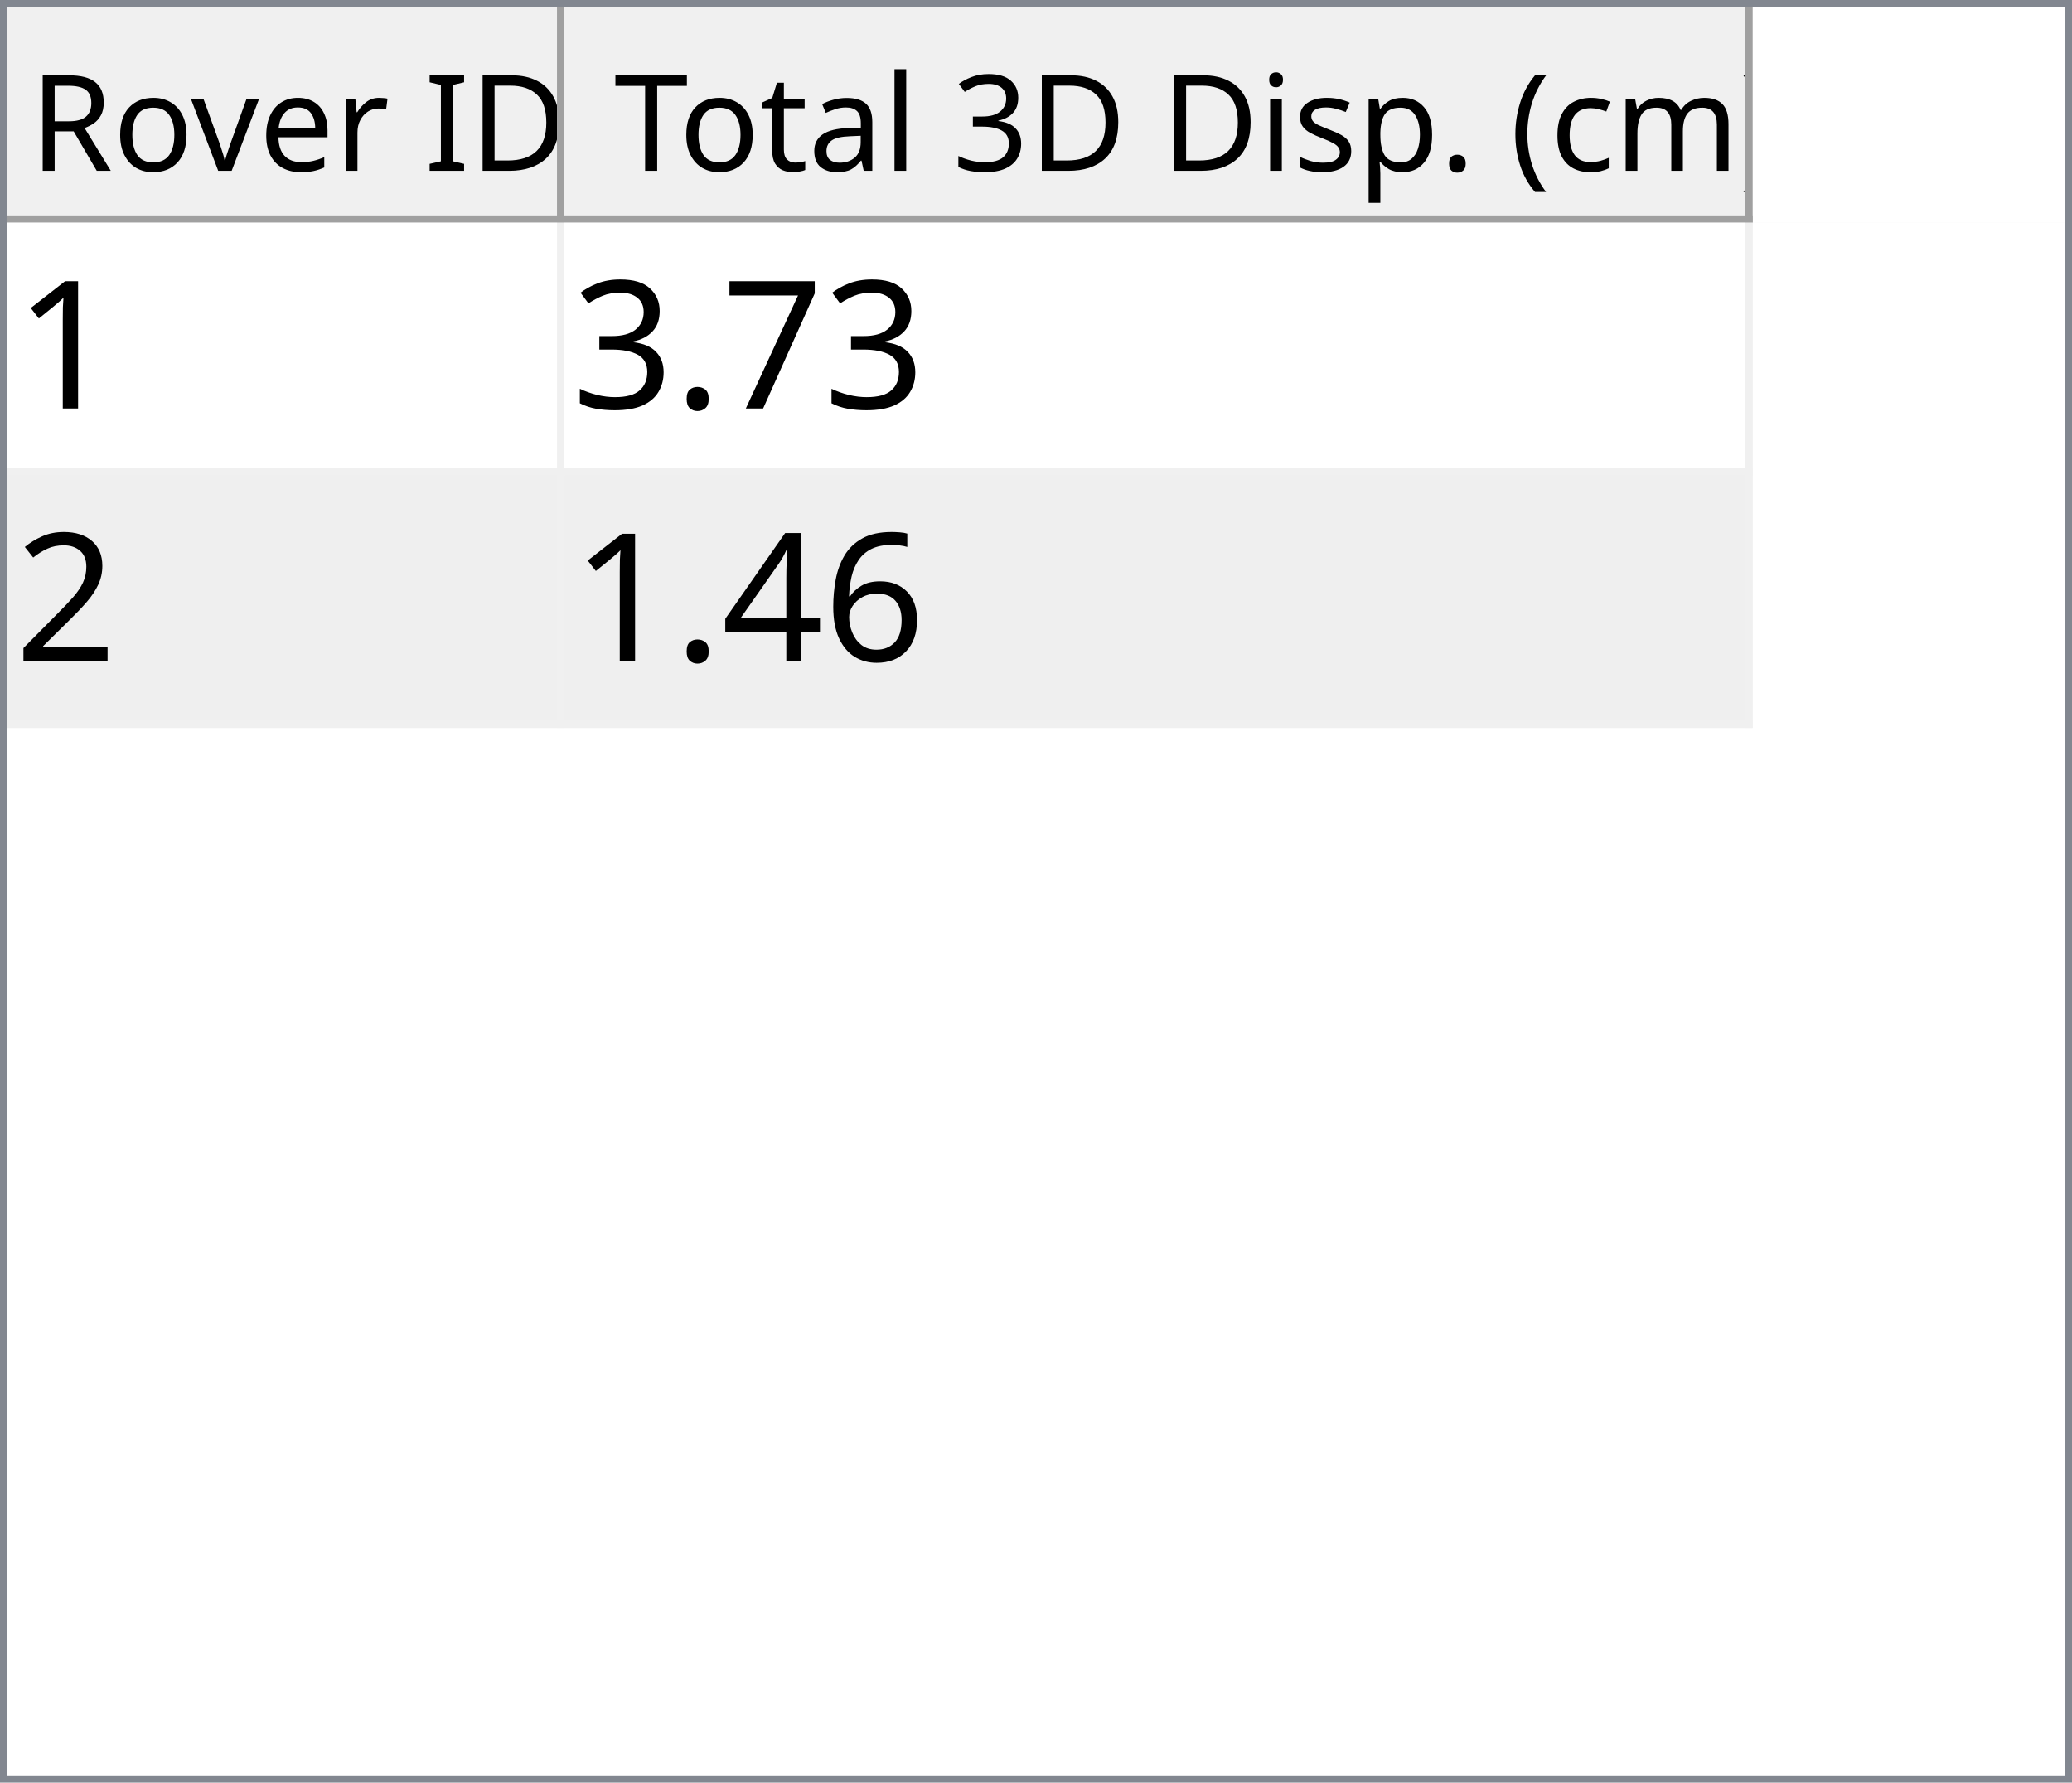
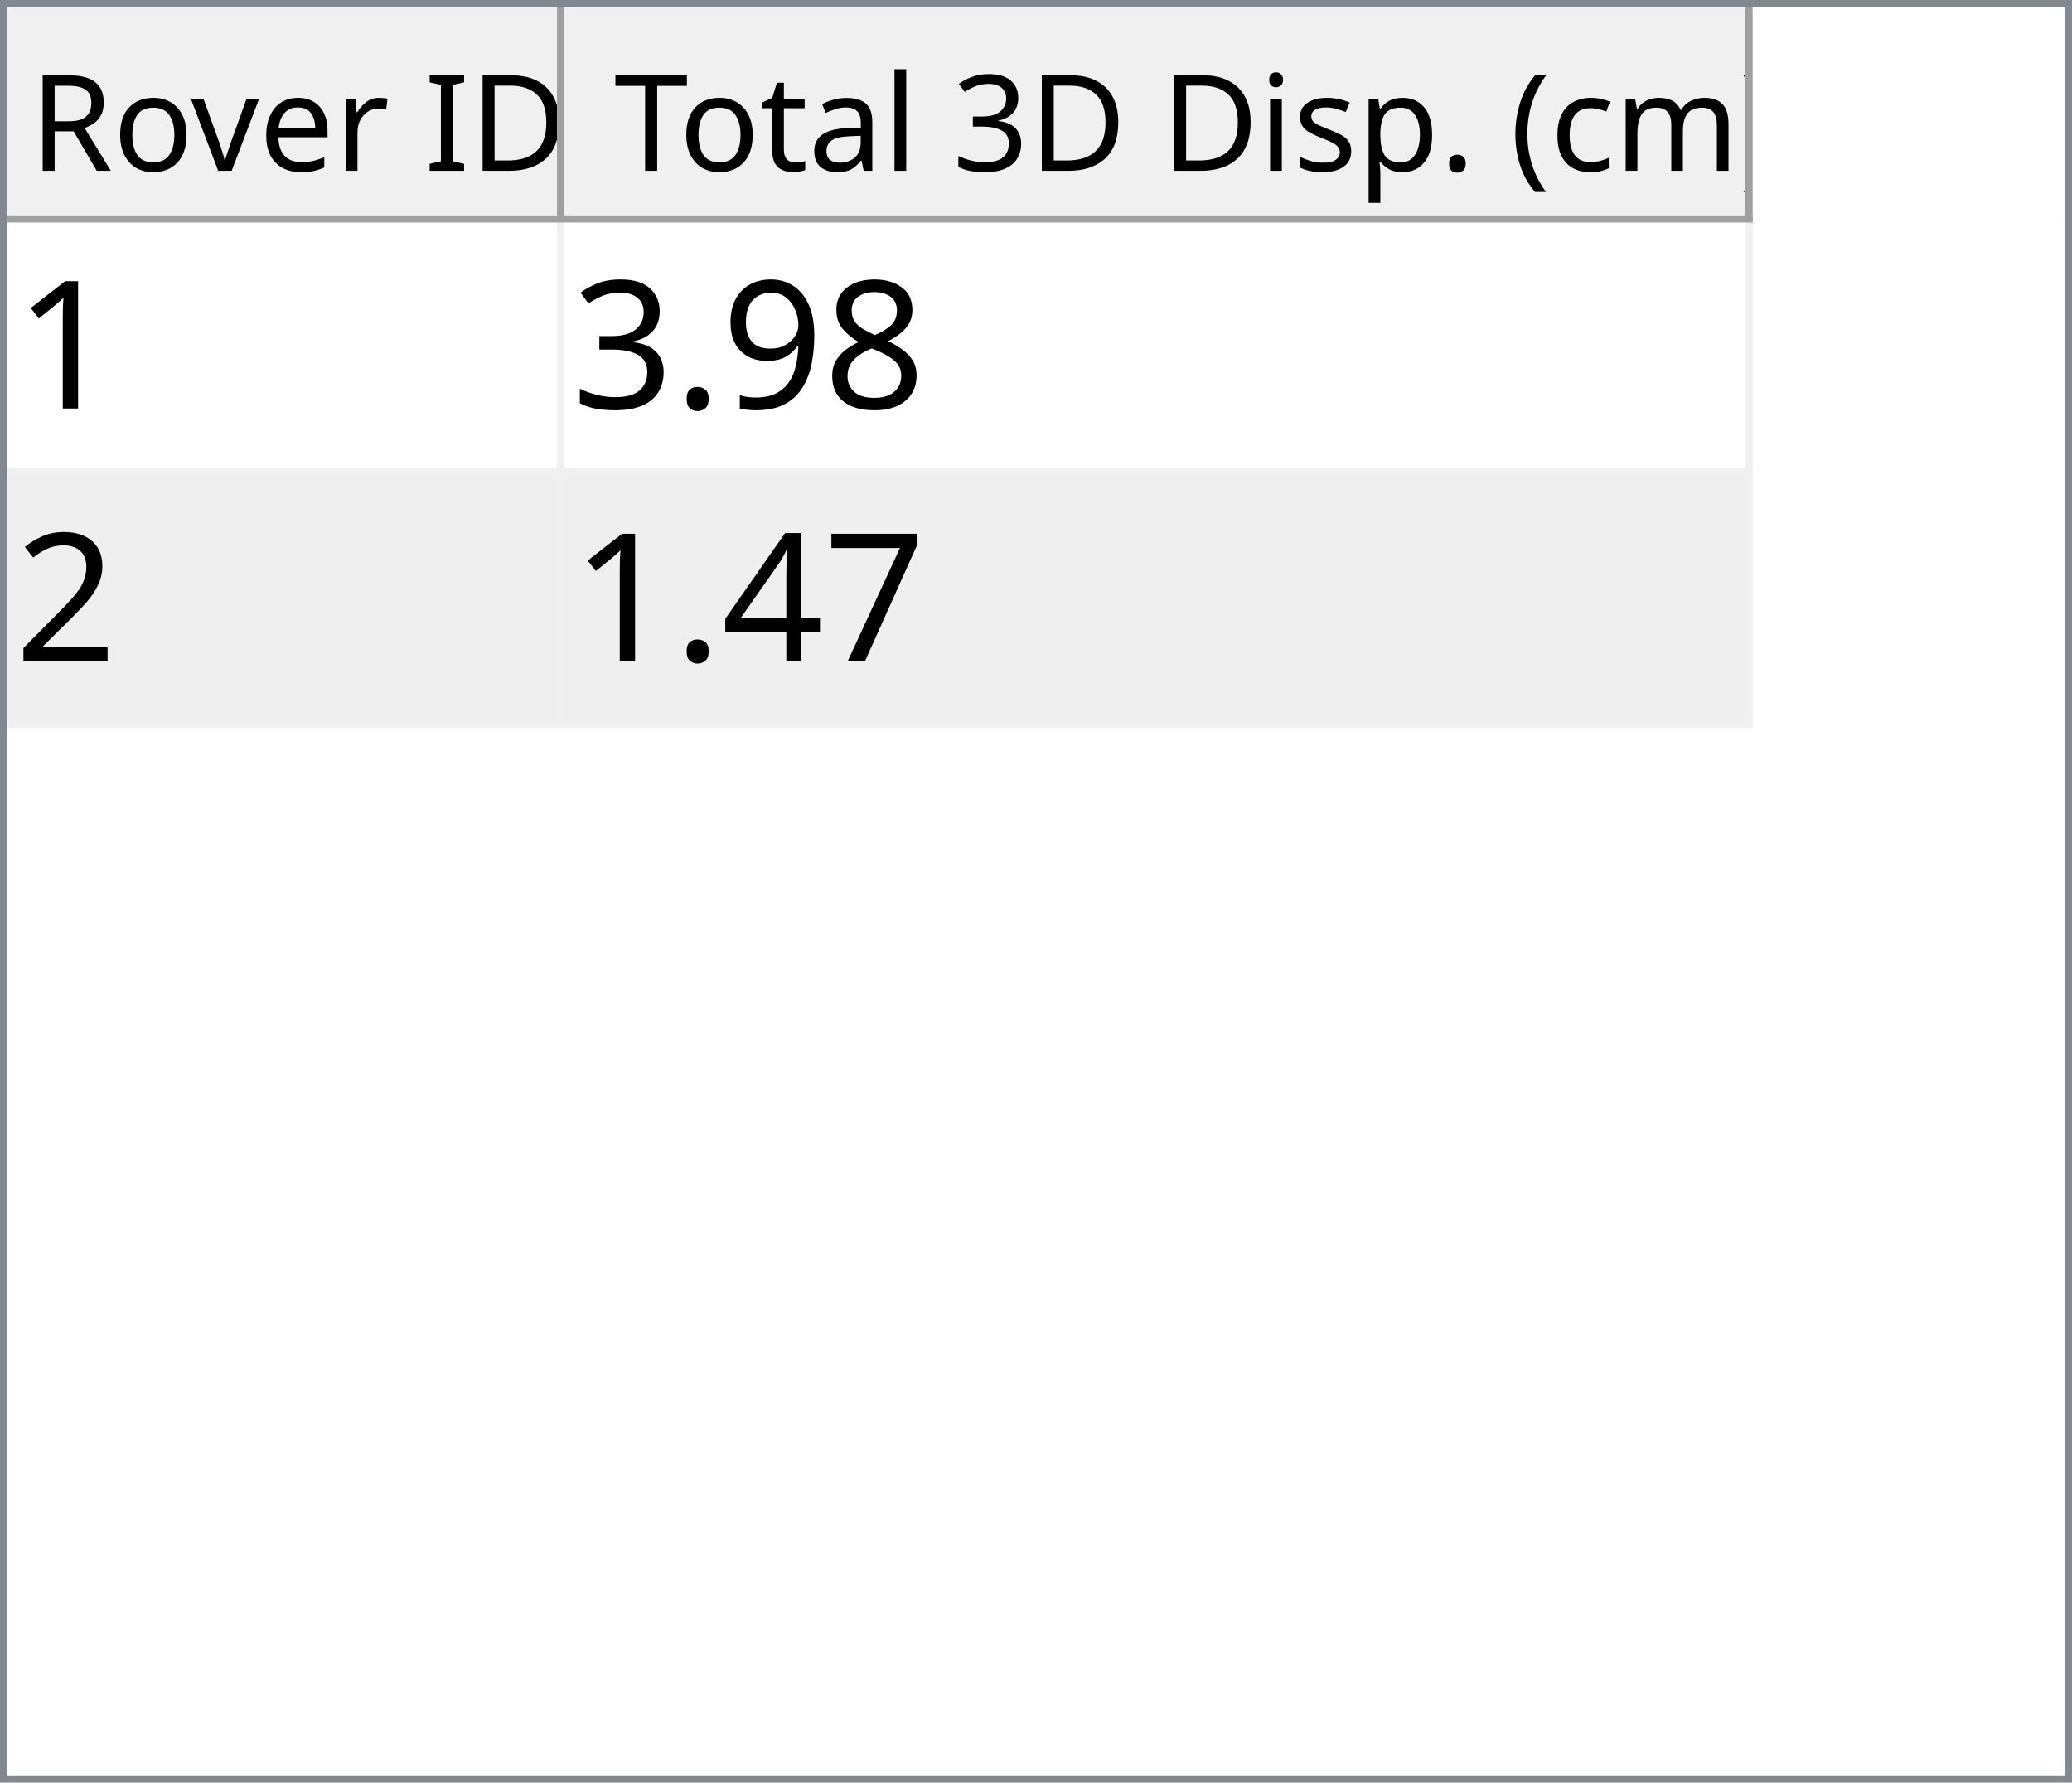
<svg xmlns="http://www.w3.org/2000/svg" style="fill-opacity:1; color-rendering:auto; color-interpolation:auto; text-rendering:auto; stroke:black; stroke-linecap:square; stroke-miterlimit:10; shape-rendering:auto; stroke-opacity:1; fill:black; stroke-dasharray:none; font-weight:normal; stroke-width:1; font-family:'Dialog'; font-style:normal; stroke-linejoin:miter; font-size:12px; stroke-dashoffset:0; image-rendering:auto;" width="279" height="240">
  <defs id="genericDefs" />
  <g>
    <defs id="defs1">
      <clipPath clipPathUnits="userSpaceOnUse" id="clipPath1">
        <path d="M0 0 L279 0 L279 240 L0 240 L0 0 Z" />
      </clipPath>
      <clipPath clipPathUnits="userSpaceOnUse" id="clipPath2">
        <path d="M0 0 L0 240 L279 240 L279 0 Z" />
      </clipPath>
      <clipPath clipPathUnits="userSpaceOnUse" id="clipPath3">
        <path d="M0 0 L0 29 L277 29 L277 0 Z" />
      </clipPath>
      <clipPath clipPathUnits="userSpaceOnUse" id="clipPath4">
        <path d="M0 0 L0 29 L75 29 L75 0 Z" />
      </clipPath>
      <clipPath clipPathUnits="userSpaceOnUse" id="clipPath5">
        <path d="M1 1 L1 28 L74 28 L74 1 Z" />
      </clipPath>
      <clipPath clipPathUnits="userSpaceOnUse" id="clipPath6">
        <path d="M0 0 L0 27 L73 27 L73 0 Z" />
      </clipPath>
      <clipPath clipPathUnits="userSpaceOnUse" id="clipPath7">
        <path d="M-0.5 -0.5 L-0.5 28.5 L74.5 28.5 L74.5 -0.5 Z" />
      </clipPath>
      <clipPath clipPathUnits="userSpaceOnUse" id="clipPath8">
        <path d="M0 0 L0 29 L160 29 L160 0 Z" />
      </clipPath>
      <clipPath clipPathUnits="userSpaceOnUse" id="clipPath9">
        <path d="M1 1 L1 28 L159 28 L159 1 Z" />
      </clipPath>
      <clipPath clipPathUnits="userSpaceOnUse" id="clipPath10">
        <path d="M0 0 L0 27 L158 27 L158 0 Z" />
      </clipPath>
      <clipPath clipPathUnits="userSpaceOnUse" id="clipPath11">
        <path d="M-0.5 -0.5 L-0.5 28.5 L159.5 28.5 L159.5 -0.5 Z" />
      </clipPath>
      <clipPath clipPathUnits="userSpaceOnUse" id="clipPath12">
        <path d="M0 0 L0 209 L277 209 L277 0 Z" />
      </clipPath>
      <clipPath clipPathUnits="userSpaceOnUse" id="clipPath13">
        <path d="M0 0 L0 68 L235 68 L235 0 Z" />
      </clipPath>
      <clipPath clipPathUnits="userSpaceOnUse" id="clipPath14">
        <path d="M-0.5 -0.5 L-0.5 67.5 L234.5 67.5 L234.5 -0.5 Z" />
      </clipPath>
      <clipPath clipPathUnits="userSpaceOnUse" id="clipPath15">
        <path d="M0 0 L0 33 L74 33 L74 0 Z" />
      </clipPath>
      <clipPath clipPathUnits="userSpaceOnUse" id="clipPath16">
        <path d="M0 0 L0 33 L159 33 L159 0 Z" />
      </clipPath>
      <font horiz-adv-x="64.551" id="font1">
        <font-face ascent="107.91" descent="25.098" units-per-em="100" style="font-style:normal; font-family:Segoe UI; font-weight:normal;" />
        <missing-glyph horiz-adv-x="64.551" d="M8.109 0 L8.109 68.266 L56.453 68.266 L56.453 0 L8.109 0 ZM15.328 7.234 L49.219 7.234 L49.219 61.031 L15.328 61.031 L15.328 7.234 Z" />
        <glyph unicode="D" horiz-adv-x="70.117" d="M9.188 0 L9.188 70.016 L28.516 70.016 Q65.531 70.016 65.531 35.891 Q65.531 19.672 55.25 9.836 Q44.969 0 27.734 0 L9.188 0 ZM17.391 62.594 L17.391 7.422 L27.828 7.422 Q41.609 7.422 49.273 14.797 Q56.938 22.172 56.938 35.688 Q56.938 62.594 28.328 62.594 L17.391 62.594 Z" />
        <glyph unicode="I" horiz-adv-x="26.611" d="M17.391 0 L9.188 0 L9.188 70.016 L17.391 70.016 L17.391 0 Z" />
        <glyph unicode=" " horiz-adv-x="27.393" d="" />
        <glyph unicode="r" horiz-adv-x="34.766" d="M34.188 41.891 Q32.078 43.5 28.125 43.5 Q23 43.5 19.555 38.672 Q16.109 33.844 16.109 25.484 L16.109 0 L8.109 0 L8.109 50 L16.109 50 L16.109 39.703 L16.312 39.703 Q18.016 44.969 21.531 47.922 Q25.047 50.875 29.391 50.875 Q32.516 50.875 34.188 50.203 L34.188 41.891 Z" />
        <glyph unicode="e" horiz-adv-x="52.295" d="M48.297 23 L12.984 23 Q13.188 14.656 17.484 10.109 Q21.781 5.562 29.297 5.562 Q37.75 5.562 44.828 11.141 L44.828 3.609 Q38.234 -1.172 27.391 -1.172 Q16.797 -1.172 10.742 5.641 Q4.688 12.453 4.688 24.812 Q4.688 36.469 11.305 43.82 Q17.922 51.172 27.734 51.172 Q37.547 51.172 42.922 44.828 Q48.297 38.484 48.297 27.203 L48.297 23 ZM40.094 29.781 Q40.047 36.719 36.75 40.578 Q33.453 44.438 27.594 44.438 Q21.922 44.438 17.969 40.383 Q14.016 36.328 13.094 29.781 L40.094 29.781 Z" />
        <glyph unicode="v" horiz-adv-x="47.9" d="M47.406 50 L27.484 0 L19.625 0 L0.688 50 L9.469 50 L22.172 13.672 Q23.578 9.672 23.922 6.688 L24.125 6.688 Q24.609 10.453 25.688 13.484 L38.969 50 L47.406 50 Z" />
        <glyph unicode="o" horiz-adv-x="58.594" d="M29 -1.172 Q17.922 -1.172 11.305 5.836 Q4.688 12.844 4.688 24.422 Q4.688 37.016 11.57 44.094 Q18.453 51.172 30.172 51.172 Q41.359 51.172 47.633 44.289 Q53.906 37.406 53.906 25.203 Q53.906 13.234 47.141 6.031 Q40.375 -1.172 29 -1.172 ZM29.594 44.438 Q21.875 44.438 17.383 39.188 Q12.891 33.938 12.891 24.703 Q12.891 15.828 17.43 10.695 Q21.969 5.562 29.594 5.562 Q37.359 5.562 41.531 10.594 Q45.703 15.625 45.703 24.906 Q45.703 34.281 41.531 39.359 Q37.359 44.438 29.594 44.438 Z" />
        <glyph unicode="R" horiz-adv-x="59.814" d="M59.375 0 L49.609 0 L37.891 19.625 Q36.281 22.359 34.766 24.289 Q33.25 26.219 31.664 27.438 Q30.078 28.656 28.25 29.219 Q26.422 29.781 24.125 29.781 L17.391 29.781 L17.391 0 L9.188 0 L9.188 70.016 L30.078 70.016 Q34.672 70.016 38.555 68.867 Q42.438 67.719 45.289 65.375 Q48.141 63.031 49.758 59.547 Q51.375 56.062 51.375 51.375 Q51.375 47.703 50.273 44.656 Q49.172 41.609 47.148 39.211 Q45.125 36.812 42.266 35.133 Q39.406 33.453 35.844 32.516 L35.844 32.328 Q37.594 31.547 38.891 30.547 Q40.188 29.547 41.359 28.18 Q42.531 26.812 43.68 25.078 Q44.828 23.344 46.234 21.047 L59.375 0 ZM17.391 62.594 L17.391 37.203 L28.516 37.203 Q31.594 37.203 34.203 38.133 Q36.812 39.062 38.719 40.797 Q40.625 42.531 41.703 45.047 Q42.781 47.562 42.781 50.688 Q42.781 56.297 39.141 59.445 Q35.5 62.594 28.609 62.594 L17.391 62.594 Z" />
        <glyph unicode=")" horiz-adv-x="30.176" d="M8.297 -15.922 L1.172 -15.922 Q16.406 2.344 16.406 26.812 Q16.406 51.469 1.078 70.016 L8.297 70.016 Q23.531 52.156 23.531 26.703 Q23.531 1.375 8.297 -15.922 Z" />
        <glyph unicode="m" horiz-adv-x="86.133" d="M79.109 0 L71.094 0 L71.094 28.719 Q71.094 37.016 68.531 40.727 Q65.969 44.438 59.906 44.438 Q54.781 44.438 51.195 39.75 Q47.609 35.062 47.609 28.516 L47.609 0 L39.594 0 L39.594 29.688 Q39.594 44.438 28.219 44.438 Q22.953 44.438 19.531 40.016 Q16.109 35.594 16.109 28.516 L16.109 0 L8.109 0 L8.109 50 L16.109 50 L16.109 42.094 L16.312 42.094 Q21.625 51.172 31.844 51.172 Q36.969 51.172 40.773 48.312 Q44.578 45.453 46 40.828 Q51.562 51.172 62.594 51.172 Q79.109 51.172 79.109 30.812 L79.109 0 Z" />
        <glyph unicode="c" horiz-adv-x="46.191" d="M42.188 2.297 Q36.422 -1.172 28.516 -1.172 Q17.828 -1.172 11.258 5.789 Q4.688 12.75 4.688 23.828 Q4.688 36.188 11.766 43.68 Q18.844 51.172 30.672 51.172 Q37.25 51.172 42.281 48.734 L42.281 40.531 Q36.719 44.438 30.375 44.438 Q22.703 44.438 17.797 38.945 Q12.891 33.453 12.891 24.516 Q12.891 15.719 17.508 10.641 Q22.125 5.562 29.891 5.562 Q36.422 5.562 42.188 9.906 L42.188 2.297 Z" />
        <glyph unicode="(" horiz-adv-x="30.176" d="M29.109 -15.922 L21.969 -15.922 Q6.844 1.375 6.844 26.703 Q6.844 52.156 21.969 70.016 L29.203 70.016 Q13.875 51.469 13.875 26.812 Q13.875 2.344 29.109 -15.922 Z" />
        <glyph unicode="." horiz-adv-x="21.68" d="M10.891 -1.078 Q8.641 -1.078 7.055 0.539 Q5.469 2.156 5.469 4.391 Q5.469 6.641 7.055 8.273 Q8.641 9.906 10.891 9.906 Q13.188 9.906 14.797 8.273 Q16.406 6.641 16.406 4.391 Q16.406 2.156 14.797 0.539 Q13.188 -1.078 10.891 -1.078 Z" />
        <glyph unicode="p" horiz-adv-x="58.789" d="M16.312 7.234 L16.109 7.234 L16.109 -23 L8.109 -23 L8.109 50 L16.109 50 L16.109 41.219 L16.312 41.219 Q22.219 51.172 33.594 51.172 Q43.266 51.172 48.688 44.461 Q54.109 37.75 54.109 26.469 Q54.109 13.922 48 6.375 Q41.891 -1.172 31.297 -1.172 Q21.578 -1.172 16.312 7.234 ZM16.109 27.391 L16.109 20.406 Q16.109 14.203 20.141 9.883 Q24.172 5.562 30.375 5.562 Q37.641 5.562 41.773 11.133 Q45.906 16.703 45.906 26.609 Q45.906 34.969 42.047 39.703 Q38.188 44.438 31.594 44.438 Q24.609 44.438 20.359 39.578 Q16.109 34.719 16.109 27.391 Z" />
        <glyph unicode="s" horiz-adv-x="42.432" d="M5.078 1.812 L5.078 10.406 Q11.625 5.562 19.484 5.562 Q30.031 5.562 30.031 12.594 Q30.031 14.594 29.125 15.992 Q28.219 17.391 26.68 18.461 Q25.141 19.531 23.07 20.383 Q21 21.234 18.609 22.172 Q15.281 23.484 12.766 24.828 Q10.25 26.172 8.57 27.859 Q6.891 29.547 6.031 31.695 Q5.172 33.844 5.172 36.719 Q5.172 40.234 6.789 42.945 Q8.406 45.656 11.086 47.484 Q13.766 49.312 17.211 50.242 Q20.656 51.172 24.312 51.172 Q30.812 51.172 35.938 48.922 L35.938 40.828 Q30.422 44.438 23.25 44.438 Q21 44.438 19.195 43.922 Q17.391 43.406 16.094 42.477 Q14.797 41.547 14.086 40.258 Q13.375 38.969 13.375 37.406 Q13.375 35.453 14.086 34.133 Q14.797 32.812 16.164 31.789 Q17.531 30.766 19.484 29.938 Q21.438 29.109 23.922 28.125 Q27.25 26.859 29.883 25.516 Q32.516 24.172 34.375 22.484 Q36.234 20.797 37.234 18.602 Q38.234 16.406 38.234 13.375 Q38.234 9.672 36.602 6.938 Q34.969 4.203 32.234 2.398 Q29.5 0.594 25.93 -0.289 Q22.359 -1.172 18.453 -1.172 Q10.75 -1.172 5.078 1.812 Z" />
        <glyph unicode="i" horiz-adv-x="24.219" d="M12.203 62.703 Q10.062 62.703 8.547 64.164 Q7.031 65.625 7.031 67.875 Q7.031 70.125 8.547 71.609 Q10.062 73.094 12.203 73.094 Q14.406 73.094 15.945 71.609 Q17.484 70.125 17.484 67.875 Q17.484 65.719 15.945 64.211 Q14.406 62.703 12.203 62.703 ZM16.109 0 L8.109 0 L8.109 50 L16.109 50 L16.109 0 Z" />
        <glyph unicode="3" horiz-adv-x="53.906" d="M46.531 19.828 Q46.531 15.094 44.75 11.211 Q42.969 7.328 39.719 4.57 Q36.469 1.812 31.93 0.297 Q27.391 -1.219 21.922 -1.219 Q11.922 -1.219 6 2.594 L6 11.188 Q13.094 5.609 22.219 5.609 Q25.875 5.609 28.828 6.539 Q31.781 7.469 33.906 9.227 Q36.031 10.984 37.18 13.477 Q38.328 15.969 38.328 19.094 Q38.328 32.812 18.797 32.812 L12.984 32.812 L12.984 39.594 L18.5 39.594 Q35.797 39.594 35.797 52.484 Q35.797 64.406 22.609 64.406 Q15.188 64.406 8.688 59.422 L8.688 67.188 Q15.375 71.188 24.609 71.188 Q29 71.188 32.57 69.969 Q36.141 68.75 38.68 66.555 Q41.219 64.359 42.609 61.281 Q44 58.203 44 54.5 Q44 40.672 30.031 36.719 L30.031 36.531 Q33.594 36.141 36.625 34.797 Q39.656 33.453 41.852 31.305 Q44.047 29.156 45.289 26.25 Q46.531 23.344 46.531 19.828 Z" />
        <glyph unicode="l" horiz-adv-x="24.219" d="M16.109 0 L8.109 0 L8.109 74.031 L16.109 74.031 L16.109 0 Z" />
        <glyph unicode="a" horiz-adv-x="50.879" d="M43.891 0 L35.891 0 L35.891 7.812 L35.688 7.812 Q30.469 -1.172 20.312 -1.172 Q12.844 -1.172 8.617 2.781 Q4.391 6.734 4.391 13.281 Q4.391 27.297 20.906 29.594 L35.891 31.688 Q35.891 44.438 25.594 44.438 Q16.547 44.438 9.281 38.281 L9.281 46.484 Q16.656 51.172 26.266 51.172 Q43.891 51.172 43.891 32.516 L43.891 0 ZM35.891 25.297 L23.828 23.641 Q18.266 22.859 15.43 20.875 Q12.594 18.891 12.594 13.875 Q12.594 10.203 15.211 7.883 Q17.828 5.562 22.172 5.562 Q28.125 5.562 32.008 9.742 Q35.891 13.922 35.891 20.312 L35.891 25.297 Z" />
        <glyph unicode="t" horiz-adv-x="33.887" d="M31.297 0.484 Q28.469 -1.078 23.828 -1.078 Q10.688 -1.078 10.688 13.578 L10.688 43.172 L2.094 43.172 L2.094 50 L10.688 50 L10.688 62.203 L18.703 64.797 L18.703 50 L31.297 50 L31.297 43.172 L18.703 43.172 L18.703 14.984 Q18.703 9.969 20.414 7.82 Q22.125 5.672 26.078 5.672 Q29.109 5.672 31.297 7.328 L31.297 0.484 Z" />
        <glyph unicode="T" horiz-adv-x="52.393" d="M50.594 62.594 L30.375 62.594 L30.375 0 L22.172 0 L22.172 62.594 L2 62.594 L2 70.016 L50.594 70.016 L50.594 62.594 Z" />
      </font>
      <font horiz-adv-x="75.0" id="font2">
        <font-face ascent="100.537" descent="21.973" units-per-em="100" style="font-style:normal; font-family:sans-serif; font-weight:normal;" />
        <missing-glyph horiz-adv-x="75.0" d="M12.5 0 L12.5 62.5 L62.5 62.5 L62.5 0 L12.5 0 ZM14.062 1.562 L60.938 1.562 L60.938 60.938 L14.062 60.938 L14.062 1.562 Z" />
        <glyph unicode="1" horiz-adv-x="55.615" d="M37.25 0 L28.469 0 L28.469 56 Q25.297 52.984 20.141 49.953 Q14.984 46.922 10.891 45.406 L10.891 53.906 Q18.266 57.375 23.781 62.305 Q29.297 67.234 31.594 71.875 L37.25 71.875 L37.25 0 Z" />
-         <glyph unicode="7" horiz-adv-x="55.615" d="M4.734 62.203 L4.734 70.656 L51.078 70.656 L51.078 63.812 Q44.234 56.547 37.523 44.484 Q30.812 32.422 27.156 19.672 Q24.516 10.688 23.781 0 L14.75 0 Q14.891 8.453 18.062 20.414 Q21.234 32.375 27.172 43.484 Q33.109 54.594 39.797 62.203 L4.734 62.203 Z" />
+         <glyph unicode="8" horiz-adv-x="55.615" d="M17.672 38.812 Q12.203 40.828 9.57 44.539 Q6.938 48.25 6.938 53.422 Q6.938 61.234 12.555 66.555 Q18.172 71.875 27.484 71.875 Q36.859 71.875 42.578 66.43 Q48.297 60.984 48.297 53.172 Q48.297 48.188 45.68 44.508 Q43.062 40.828 37.75 38.812 Q44.344 36.672 47.781 31.883 Q51.219 27.094 51.219 20.453 Q51.219 11.281 44.727 5.031 Q38.234 -1.219 27.641 -1.219 Q17.047 -1.219 10.547 5.055 Q4.047 11.328 4.047 20.703 Q4.047 27.688 7.594 32.398 Q11.141 37.109 17.672 38.812 ZM15.922 53.719 Q15.922 48.641 19.195 45.414 Q22.469 42.188 27.688 42.188 Q32.766 42.188 36.016 45.383 Q39.266 48.578 39.266 53.219 Q39.266 58.062 35.914 61.359 Q32.562 64.656 27.594 64.656 Q22.562 64.656 19.242 61.43 Q15.922 58.203 15.922 53.719 ZM13.094 20.656 Q13.094 16.891 14.875 13.375 Q16.656 9.859 20.172 7.93 Q23.688 6 27.734 6 Q34.031 6 38.133 10.055 Q42.234 14.109 42.234 20.359 Q42.234 26.703 38.016 30.859 Q33.797 35.016 27.438 35.016 Q21.234 35.016 17.164 30.914 Q13.094 26.812 13.094 20.656 Z" />
+         <glyph unicode="9" horiz-adv-x="55.615" d="M5.469 16.547 L13.922 17.328 Q14.984 11.375 18.016 8.688 Q21.047 6 25.781 6 Q29.828 6 32.883 7.859 Q35.938 9.719 37.891 12.82 Q39.844 15.922 41.164 21.195 Q42.484 26.469 42.484 31.938 Q42.484 32.516 42.438 33.688 Q39.797 29.5 35.234 26.883 Q30.672 24.266 25.344 24.266 Q16.453 24.266 10.305 30.711 Q4.156 37.156 4.156 47.703 Q4.156 58.594 10.578 65.234 Q17 71.875 26.656 71.875 Q33.641 71.875 39.43 68.117 Q45.219 64.359 48.219 57.398 Q51.219 50.438 51.219 37.25 Q51.219 23.531 48.242 15.406 Q45.266 7.281 39.383 3.031 Q33.5 -1.219 25.594 -1.219 Q17.188 -1.219 11.867 3.445 Q6.547 8.109 5.469 16.547 ZM41.453 48.141 Q41.453 55.719 37.43 60.156 Q33.406 64.594 27.734 64.594 Q21.875 64.594 17.531 59.812 Q13.188 55.031 13.188 47.406 Q13.188 40.578 17.312 36.305 Q21.438 32.031 27.484 32.031 Q33.594 32.031 37.523 36.305 Q41.453 40.578 41.453 48.141 Z" />
        <glyph unicode="." horiz-adv-x="27.783" d="M9.078 0 L9.078 10.016 L19.094 10.016 L19.094 0 L9.078 0 Z" />
        <glyph unicode="3" horiz-adv-x="55.615" d="M4.203 18.891 L12.984 20.062 Q14.5 12.594 18.141 9.297 Q21.781 6 27 6 Q33.203 6 37.477 10.297 Q41.75 14.594 41.75 20.953 Q41.75 27 37.797 30.93 Q33.844 34.859 27.734 34.859 Q25.25 34.859 21.531 33.891 L22.516 41.609 Q23.391 41.5 23.922 41.5 Q29.547 41.5 34.039 44.43 Q38.531 47.359 38.531 53.469 Q38.531 58.297 35.258 61.477 Q31.984 64.656 26.812 64.656 Q21.688 64.656 18.266 61.43 Q14.844 58.203 13.875 51.766 L5.078 53.328 Q6.688 62.156 12.398 67.016 Q18.109 71.875 26.609 71.875 Q32.469 71.875 37.398 69.359 Q42.328 66.844 44.945 62.5 Q47.562 58.156 47.562 53.266 Q47.562 48.641 45.07 44.828 Q42.578 41.016 37.703 38.766 Q44.047 37.312 47.562 32.695 Q51.078 28.078 51.078 21.141 Q51.078 11.766 44.242 5.25 Q37.406 -1.266 26.953 -1.266 Q17.531 -1.266 11.305 4.352 Q5.078 9.969 4.203 18.891 Z" />
        <glyph unicode="2" horiz-adv-x="55.615" d="M50.344 8.453 L50.344 0 L3.031 0 Q2.938 3.172 4.047 6.109 Q5.859 10.938 9.836 15.625 Q13.812 20.312 21.344 26.469 Q33.016 36.031 37.117 41.625 Q41.219 47.219 41.219 52.203 Q41.219 57.422 37.477 61.008 Q33.734 64.594 27.734 64.594 Q21.391 64.594 17.578 60.789 Q13.766 56.984 13.719 50.25 L4.688 51.172 Q5.609 61.281 11.664 66.578 Q17.719 71.875 27.938 71.875 Q38.234 71.875 44.242 66.164 Q50.25 60.453 50.25 52 Q50.25 47.703 48.492 43.555 Q46.734 39.406 42.656 34.812 Q38.578 30.219 29.109 22.219 Q21.188 15.578 18.945 13.211 Q16.703 10.844 15.234 8.453 L50.344 8.453 Z" />
-         <glyph unicode="6" horiz-adv-x="55.615" d="M49.75 54.047 L41.016 53.375 Q39.844 58.547 37.703 60.891 Q34.125 64.656 28.906 64.656 Q24.703 64.656 21.531 62.312 Q17.391 59.281 14.992 53.469 Q12.594 47.656 12.5 36.922 Q15.672 41.75 20.266 44.094 Q24.859 46.438 29.891 46.438 Q38.672 46.438 44.852 39.969 Q51.031 33.5 51.031 23.25 Q51.031 16.5 48.125 10.719 Q45.219 4.938 40.141 1.859 Q35.062 -1.219 28.609 -1.219 Q17.625 -1.219 10.695 6.859 Q3.766 14.938 3.766 33.5 Q3.766 54.25 11.422 63.672 Q18.109 71.875 29.438 71.875 Q37.891 71.875 43.289 67.141 Q48.688 62.406 49.75 54.047 ZM13.875 23.188 Q13.875 18.656 15.797 14.508 Q17.719 10.359 21.188 8.18 Q24.656 6 28.469 6 Q34.031 6 38.039 10.492 Q42.047 14.984 42.047 22.703 Q42.047 30.125 38.086 34.398 Q34.125 38.672 28.125 38.672 Q22.172 38.672 18.023 34.398 Q13.875 30.125 13.875 23.188 Z" />
+         <glyph unicode="7" horiz-adv-x="55.615" d="M4.734 62.203 L4.734 70.656 L51.078 70.656 L51.078 63.812 Q44.234 56.547 37.523 44.484 Q30.812 32.422 27.156 19.672 Q24.516 10.688 23.781 0 L14.75 0 Q14.891 8.453 18.062 20.414 Q21.234 32.375 27.172 43.484 Q33.109 54.594 39.797 62.203 L4.734 62.203 Z" />
        <glyph unicode="4" horiz-adv-x="55.615" d="M32.328 0 L32.328 17.141 L1.266 17.141 L1.266 25.203 L33.938 71.578 L41.109 71.578 L41.109 25.203 L50.781 25.203 L50.781 17.141 L41.109 17.141 L41.109 0 L32.328 0 ZM32.328 25.203 L32.328 57.469 L9.906 25.203 L32.328 25.203 Z" />
      </font>
    </defs>
    <g style="fill:white; stroke:white;">
      <rect x="0" y="0" width="279" style="clip-path:url(#clipPath1); stroke:none;" height="240" />
    </g>
    <g style="fill:white; text-rendering:optimizeSpeed; color-rendering:optimizeSpeed; image-rendering:optimizeSpeed; shape-rendering:crispEdges; stroke:white; color-interpolation:sRGB;">
      <rect x="0" width="279" height="240" y="0" style="stroke:none;" />
      <path style="stroke:none;" d="M0 240 L279 240 L279 0 L0 0 Z" />
    </g>
    <g style="fill:rgb(240,240,240); font-size:18px; font-family:'Segoe UI'; stroke:rgb(240,240,240);">
      <rect x="0" y="0" width="279" style="clip-path:url(#clipPath2); stroke:none;" height="240" />
    </g>
    <g style="fill:rgb(130,135,144); font-size:18px; font-family:'Segoe UI'; stroke:rgb(130,135,144);">
      <path d="M0 0 L279 0 L279 240 L0 240 L0 0 ZM1 1 L278 1 L278 239 L1 239 L1 1 Z" style="fill-rule:evenodd; clip-path:url(#clipPath2); stroke:none;" />
    </g>
    <g style="fill:white; font-size:18px; font-family:'Segoe UI'; stroke:white;" transform="translate(1,1)">
      <rect x="0" y="0" width="277" style="clip-path:url(#clipPath3); stroke:none;" height="29" />
    </g>
    <g style="fill:rgb(240,240,240); font-size:18px; font-family:'Segoe UI'; stroke:rgb(240,240,240);" transform="translate(1,1)">
      <rect x="0" y="0" width="75" style="clip-path:url(#clipPath4); stroke:none;" height="29" />
    </g>
    <g style="font-family:'Segoe UI'; font-size:18px;" transform="translate(2,2)">
      <text x="2" xml:space="preserve" y="21" style="clip-path:url(#clipPath6); stroke:none;">Rover ID</text>
    </g>
    <g transform="translate(1.5,1.5)" style="fill:rgb(160,160,160); font-size:18px; font-family:'Segoe UI'; stroke:rgb(160,160,160); stroke-linejoin:bevel;">
      <line x1="74" x2="74" y1="0" style="fill:none; clip-path:url(#clipPath7);" y2="28" />
    </g>
    <g transform="matrix(1,0,0,1,1,1) translate(0.5,0.5)" style="fill:rgb(160,160,160); font-size:18px; font-family:'Segoe UI'; stroke:rgb(160,160,160); stroke-linejoin:bevel;">
      <line x1="0" x2="74" y1="28" style="fill:none; clip-path:url(#clipPath7);" y2="28" />
    </g>
    <g style="fill:rgb(240,240,240); font-size:18px; font-family:'Segoe UI'; stroke:rgb(240,240,240);" transform="translate(76,1)">
      <rect x="0" y="0" width="160" style="clip-path:url(#clipPath8); stroke:none;" height="29" />
    </g>
    <g style="font-family:'Segoe UI'; font-size:18px;" transform="translate(77,2)">
      <text x="1" xml:space="preserve" y="21" style="clip-path:url(#clipPath10); stroke:none;"> Total 3D Disp. (cm)</text>
    </g>
    <g transform="translate(76.5,1.5)" style="fill:rgb(160,160,160); font-size:18px; font-family:'Segoe UI'; stroke:rgb(160,160,160); stroke-linejoin:bevel;">
      <line x1="159" x2="159" y1="0" style="fill:none; clip-path:url(#clipPath11);" y2="28" />
    </g>
    <g transform="matrix(1,0,0,1,76,1) translate(0.5,0.5)" style="fill:rgb(160,160,160); font-size:18px; font-family:'Segoe UI'; stroke:rgb(160,160,160); stroke-linejoin:bevel;">
      <line x1="0" x2="159" y1="28" style="fill:none; clip-path:url(#clipPath11);" y2="28" />
    </g>
    <g style="fill:white; font-size:18px; font-family:'Segoe UI'; stroke:white;" transform="translate(1,30)">
      <rect x="0" y="0" width="277" style="clip-path:url(#clipPath12); stroke:none;" height="209" />
    </g>
    <g style="fill:rgb(240,240,240); font-size:24px; font-family:sans-serif; stroke:rgb(240,240,240);" transform="translate(1,30)">
      <rect x="0" y="0" width="235" style="clip-path:url(#clipPath13); stroke:none;" height="68" />
      <line transform="translate(0.5,0.5)" x1="0" x2="234" y1="33" style="clip-path:url(#clipPath14); fill:none; stroke-linejoin:bevel;" y2="33" />
    </g>
    <g transform="matrix(1,0,0,1,1,30) translate(0.5,0.5)" style="fill:rgb(240,240,240); font-size:24px; font-family:sans-serif; stroke:rgb(240,240,240); stroke-linejoin:bevel;">
      <line x1="0" x2="234" y1="67" style="fill:none; clip-path:url(#clipPath14);" y2="67" />
    </g>
    <g transform="matrix(1,0,0,1,1,30) translate(0.5,0.5)" style="fill:rgb(240,240,240); font-size:24px; font-family:sans-serif; stroke:rgb(240,240,240); stroke-linejoin:bevel;">
      <line x1="74" x2="74" y1="0" style="fill:none; clip-path:url(#clipPath14);" y2="67" />
    </g>
    <g transform="matrix(1,0,0,1,1,30) translate(0.5,0.5)" style="fill:rgb(240,240,240); font-size:24px; font-family:sans-serif; stroke:rgb(240,240,240); stroke-linejoin:bevel;">
      <line x1="234" x2="234" y1="0" style="fill:none; clip-path:url(#clipPath14);" y2="67" />
    </g>
    <g style="fill:white; font-size:24px; font-family:sans-serif; stroke:white;" transform="matrix(1,0,0,1,1,30)">
      <rect x="0" y="0" width="74" style="clip-path:url(#clipPath15); stroke:none;" height="33" />
      <text x="1" y="25" style="fill:black; clip-path:url(#clipPath15); stroke:none;" xml:space="preserve">1</text>
    </g>
    <g style="fill:white; font-size:24px; font-family:sans-serif; stroke:white;" transform="matrix(1,0,0,1,1,30) translate(75,0)">
      <rect x="0" y="0" width="159" style="clip-path:url(#clipPath16); stroke:none;" height="33" />
-       <text x="1" y="25" style="fill:black; clip-path:url(#clipPath16); stroke:none;" xml:space="preserve">3.73</text>
+       <text x="1" y="25" style="fill:black; clip-path:url(#clipPath16); stroke:none;" xml:space="preserve">3.98</text>
    </g>
    <g style="fill:rgb(239,239,239); font-size:24px; font-family:sans-serif; stroke:rgb(239,239,239);" transform="matrix(1,0,0,1,1,30) translate(0,34)">
      <rect x="0" y="0" width="74" style="clip-path:url(#clipPath15); stroke:none;" height="33" />
      <text x="1" y="25" style="fill:black; clip-path:url(#clipPath15); stroke:none;" xml:space="preserve">2</text>
    </g>
    <g style="fill:rgb(239,239,239); font-size:24px; font-family:sans-serif; stroke:rgb(239,239,239);" transform="matrix(1,0,0,1,1,30) translate(75,34)">
      <rect x="0" y="0" width="159" style="clip-path:url(#clipPath16); stroke:none;" height="33" />
-       <text x="1" y="25" style="fill:black; clip-path:url(#clipPath16); stroke:none;" xml:space="preserve">1.46</text>
+       <text x="1" y="25" style="fill:black; clip-path:url(#clipPath16); stroke:none;" xml:space="preserve">1.47</text>
    </g>
  </g>
</svg>
